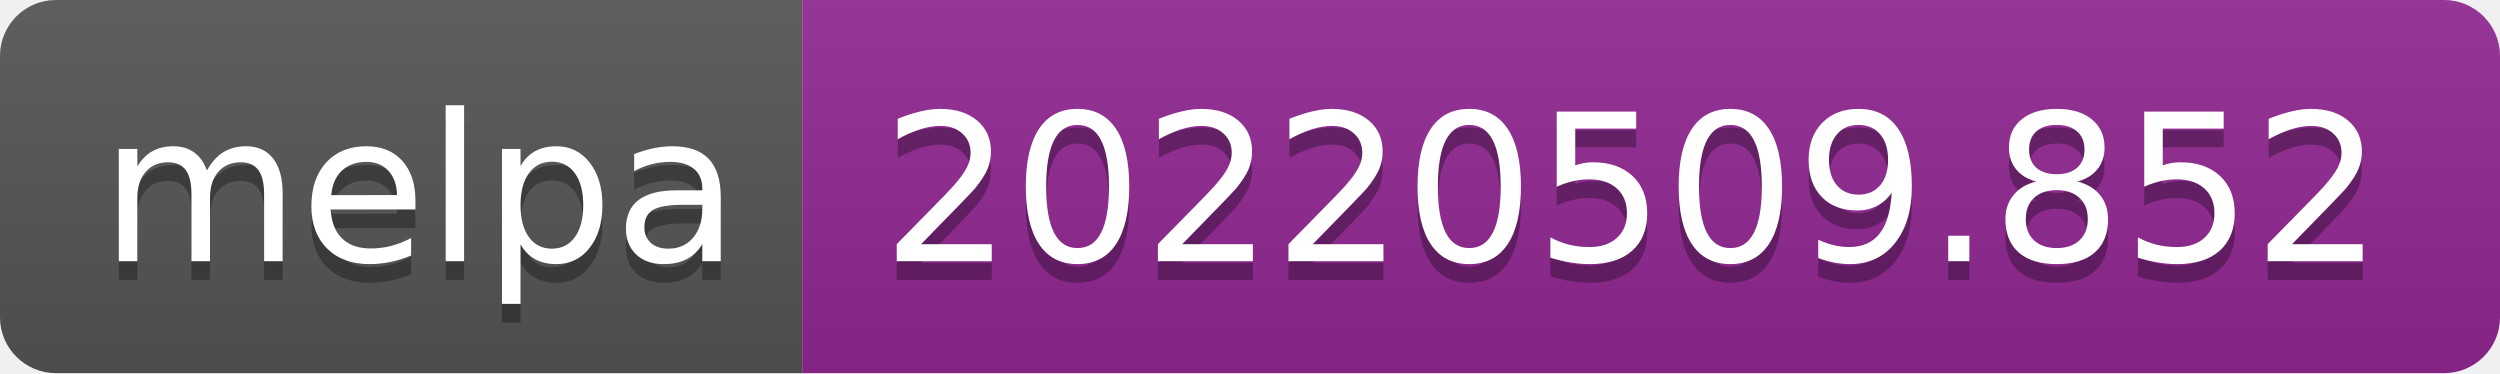
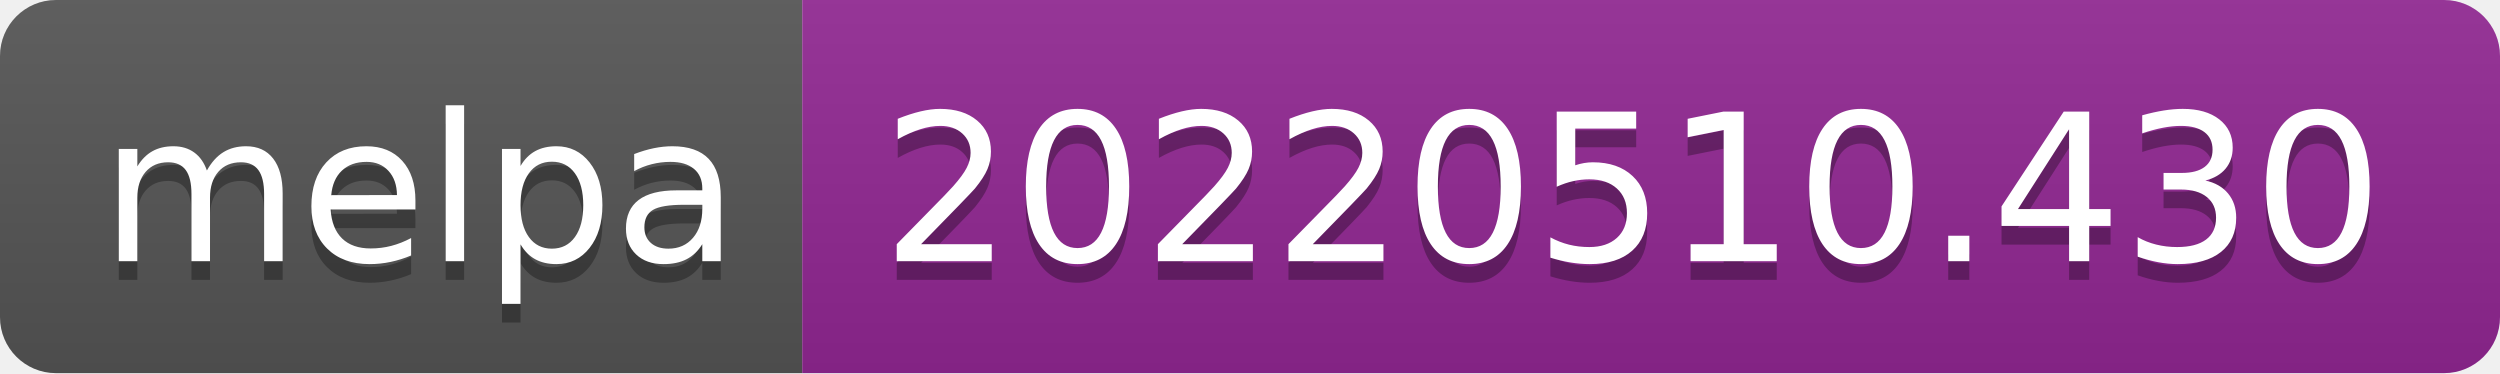
- <svg xmlns="http://www.w3.org/2000/svg" width="134" height="20" role="img" aria-label="melpa: 20220509.852">
+ <svg xmlns="http://www.w3.org/2000/svg" width="134" height="20" role="img" aria-label="melpa: 20220510.430">
  <linearGradient id="s" x2="0" y2="100%">
    <stop offset="0" stop-color="#bbb" stop-opacity=".1" />
    <stop offset="1" stop-opacity=".1" />
  </linearGradient>
  <clipPath id="r">
    <rect width="134" height="20" rx="3" fill="#fff" />
  </clipPath>
  <g clip-path="url(#r)">
    <rect width="43" height="20" fill="#555" />
    <rect x="43" width="91" height="20" fill="#922793" />
    <rect width="134" height="20" fill="url(#s)" />
  </g>
  <g fill="#fff" text-anchor="middle" font-family="Verdana,Geneva,DejaVu Sans,sans-serif" text-rendering="geometricPrecision" font-size="110">
    <text aria-hidden="true" x="225" y="150" fill="#010101" fill-opacity=".3" transform="scale(.1)" textLength="330">melpa</text>
    <text x="225" y="140" transform="scale(.1)" fill="#fff" textLength="330">melpa</text>
-     <text aria-hidden="true" x="875" y="150" fill="#010101" fill-opacity=".3" transform="scale(.1)" textLength="810">20220509.852</text>
-     <text x="875" y="140" transform="scale(.1)" fill="#fff" textLength="810">20220509.852</text>
+     <text aria-hidden="true" x="875" y="150" fill="#010101" fill-opacity=".3" transform="scale(.1)" textLength="810">20220510.430</text>
+     <text x="875" y="140" transform="scale(.1)" fill="#fff" textLength="810">20220510.430</text>
  </g>
</svg>
